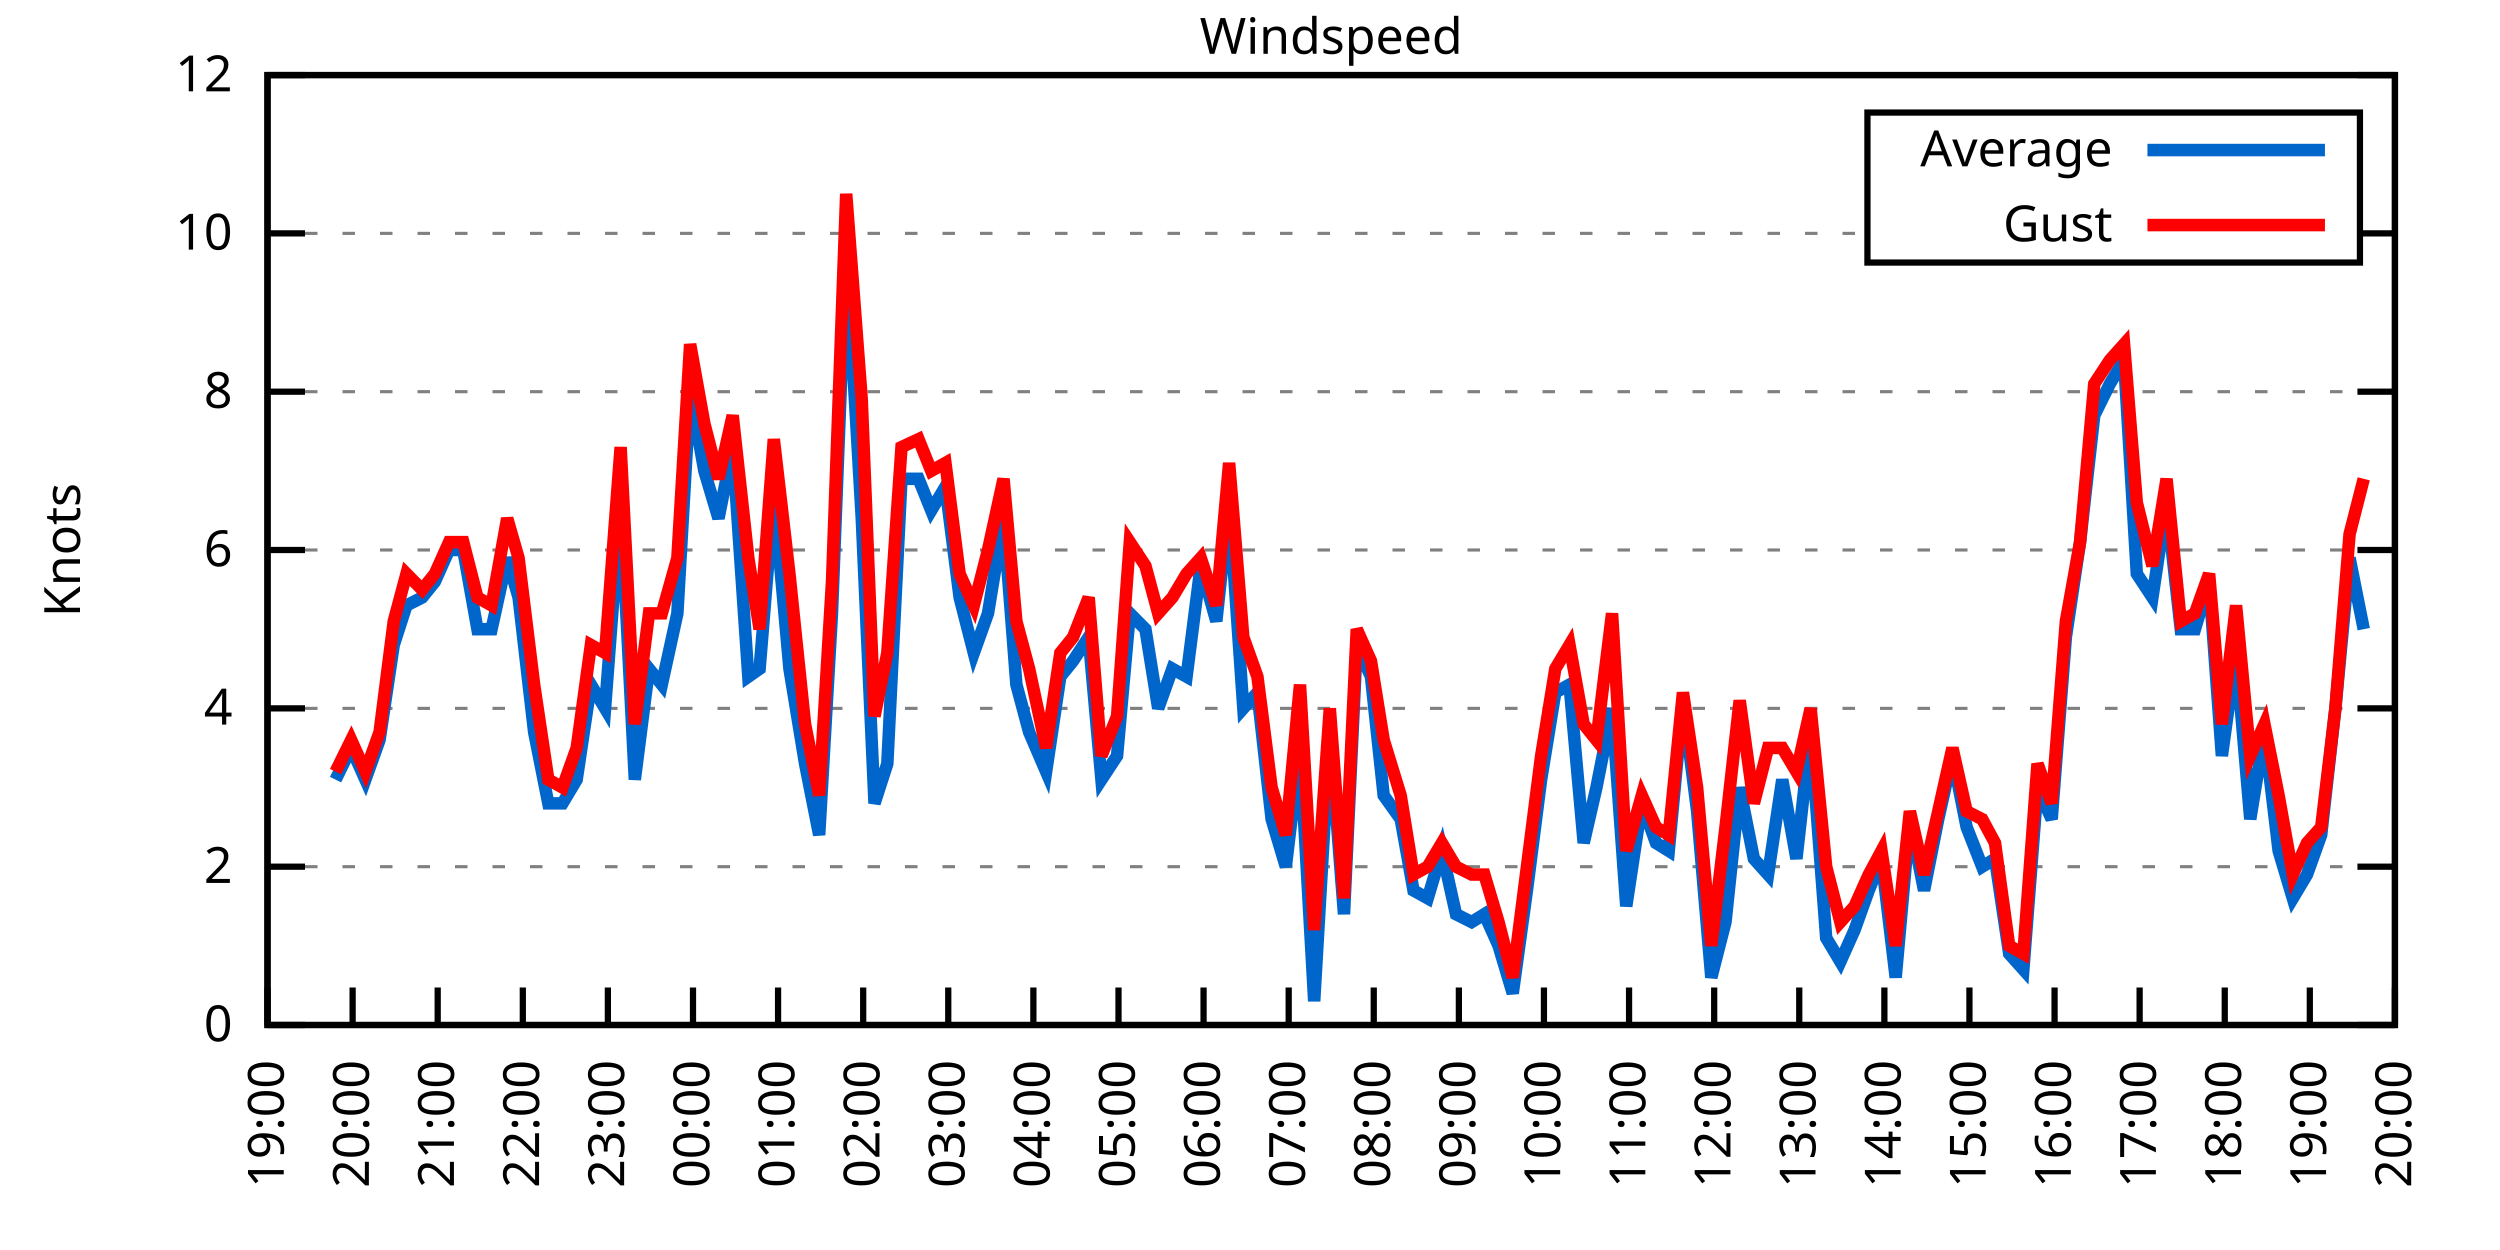
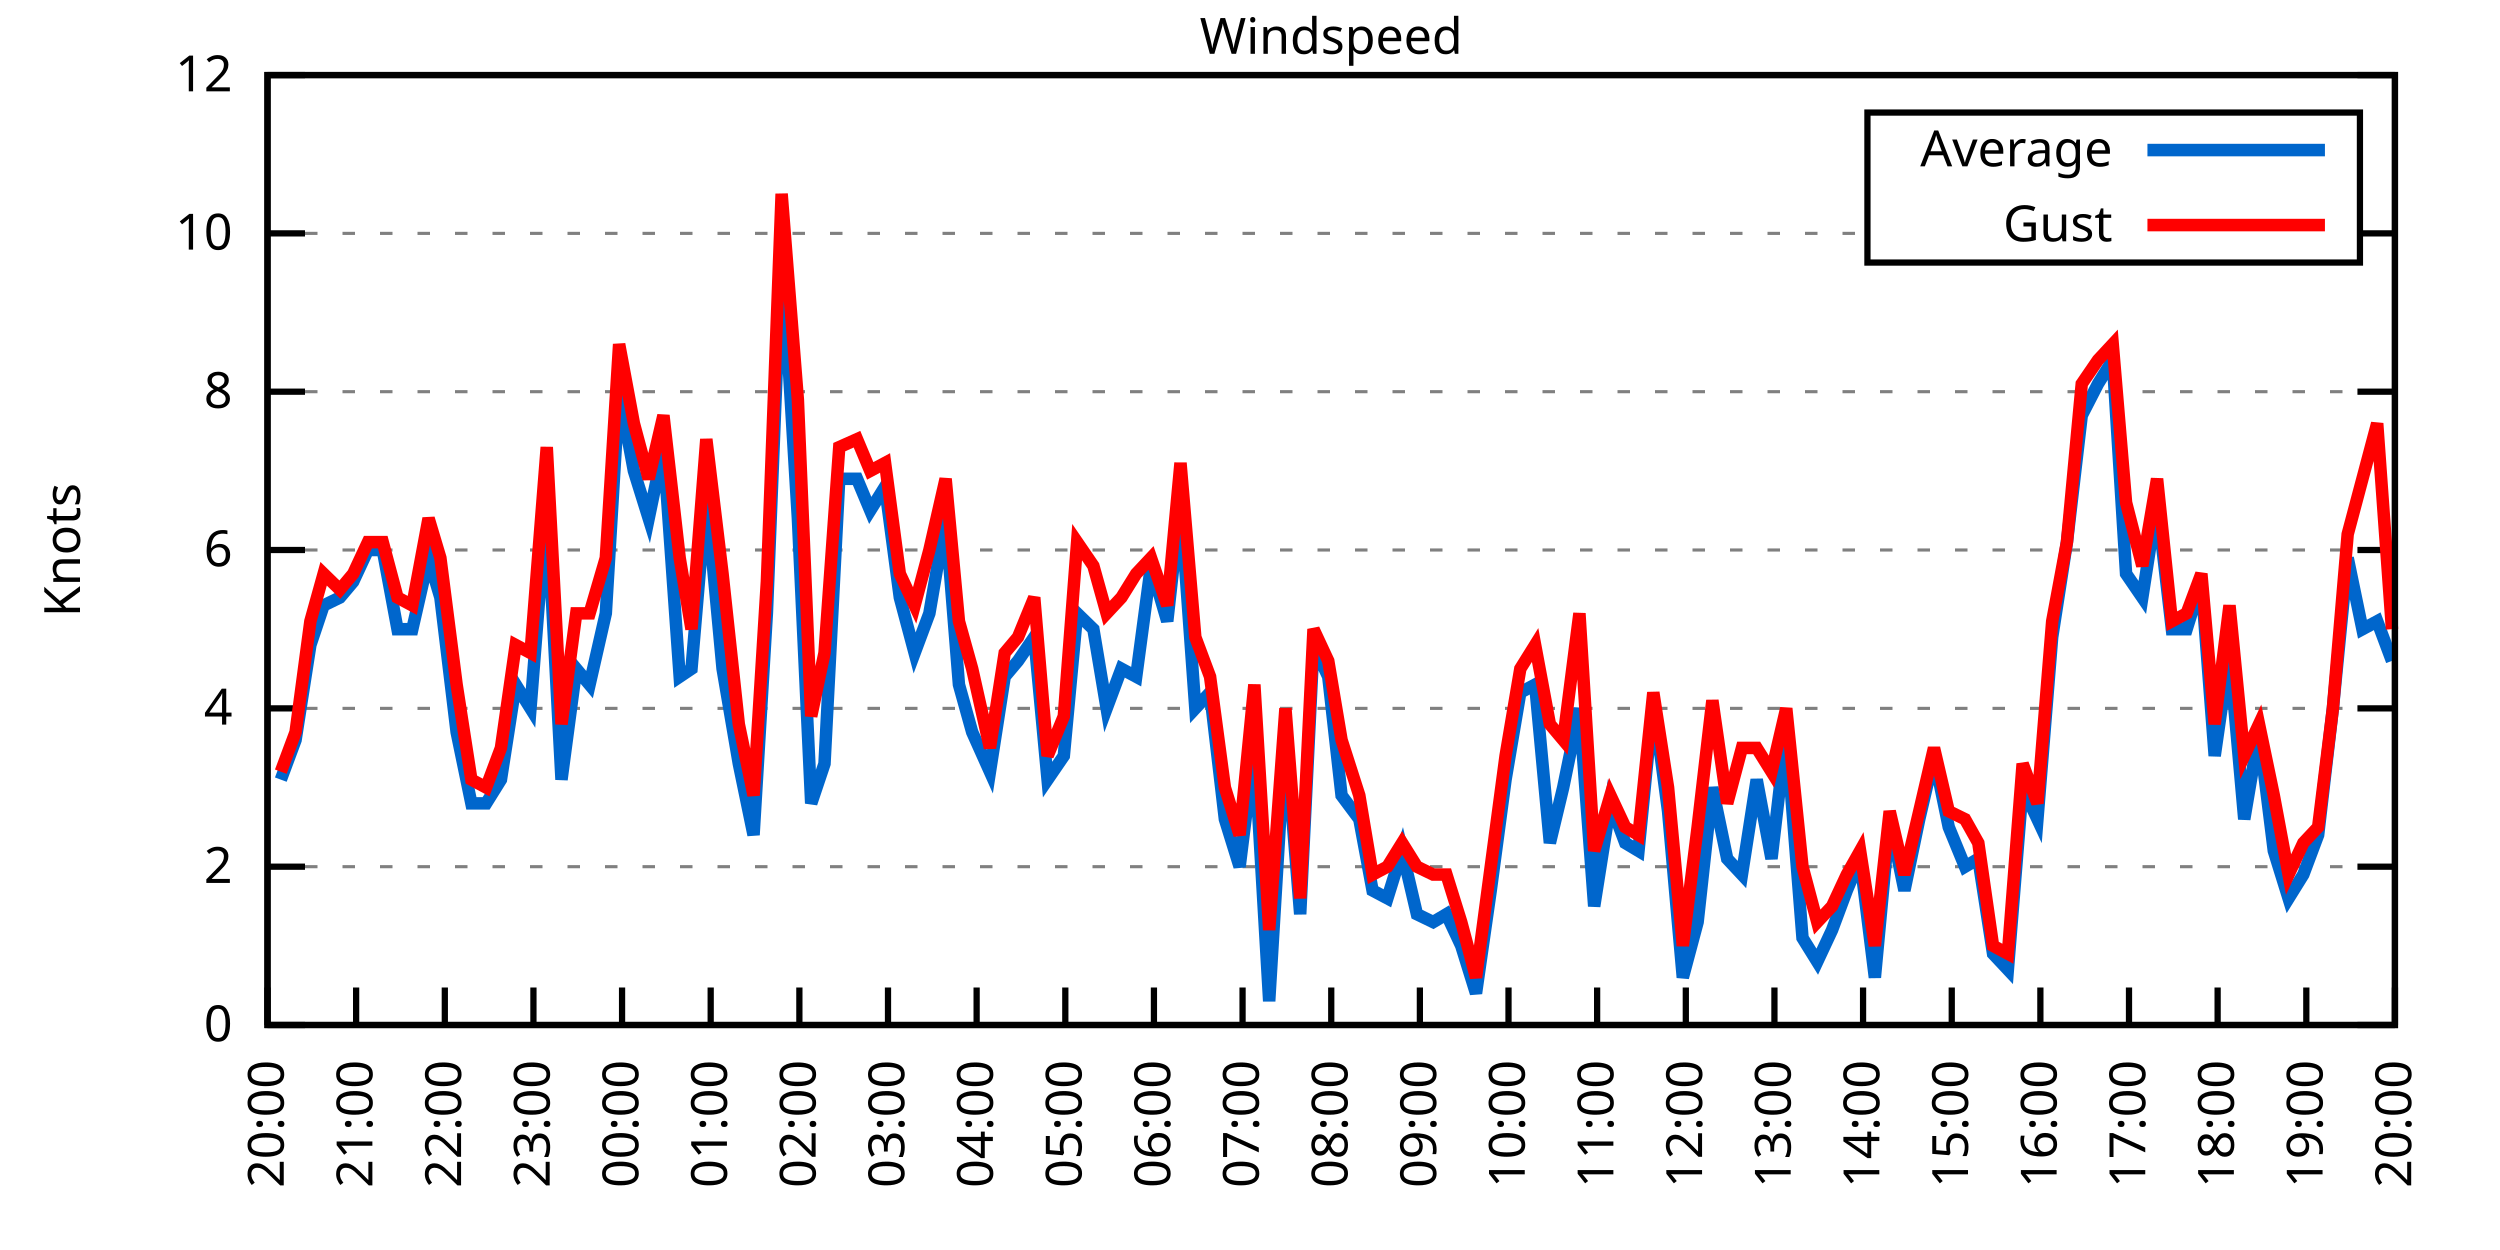
<svg xmlns="http://www.w3.org/2000/svg" xmlns:xlink="http://www.w3.org/1999/xlink" width="400" height="200" viewBox="0 0 400 200">
  <g id="gnuplot_canvas">
    <rect x="0" y="0" width="400" height="200" fill="none" />
    <defs>
      <circle id="gpDot" r="0.5" stroke-width="0.5" stroke="currentColor" />
      <path id="gpPt0" stroke-width="0.333" stroke="currentColor" d="M-1,0 h2 M0,-1 v2" />
      <path id="gpPt1" stroke-width="0.333" stroke="currentColor" d="M-1,-1 L1,1 M1,-1 L-1,1" />
      <path id="gpPt2" stroke-width="0.333" stroke="currentColor" d="M-1,0 L1,0 M0,-1 L0,1 M-1,-1 L1,1 M-1,1 L1,-1" />
      <rect id="gpPt3" stroke-width="0.333" stroke="currentColor" x="-1" y="-1" width="2" height="2" />
      <rect id="gpPt4" stroke-width="0.333" stroke="currentColor" fill="currentColor" x="-1" y="-1" width="2" height="2" />
      <circle id="gpPt5" stroke-width="0.333" stroke="currentColor" cx="0" cy="0" r="1" />
      <use xlink:href="#gpPt5" id="gpPt6" fill="currentColor" stroke="none" />
      <path id="gpPt7" stroke-width="0.333" stroke="currentColor" d="M0,-1.33 L-1.33,0.67 L1.33,0.67 z" />
      <use xlink:href="#gpPt7" id="gpPt8" fill="currentColor" stroke="none" />
      <use xlink:href="#gpPt7" id="gpPt9" stroke="currentColor" transform="rotate(180)" />
      <use xlink:href="#gpPt9" id="gpPt10" fill="currentColor" stroke="none" />
      <use xlink:href="#gpPt3" id="gpPt11" stroke="currentColor" transform="rotate(45)" />
      <use xlink:href="#gpPt11" id="gpPt12" fill="currentColor" stroke="none" />
      <path id="gpPt13" stroke-width="0.333" stroke="currentColor" d="M0,1.330 L1.265,0.411 L0.782,-1.067 L-0.782,-1.076 L-1.265,0.411 z" />
      <use xlink:href="#gpPt13" id="gpPt14" fill="currentColor" stroke="none" />
      <filter id="textbox" filterUnits="objectBoundingBox" x="0" y="0" height="1" width="1">
        <feFlood flood-color="white" flood-opacity="1" result="bgnd" />
        <feComposite in="SourceGraphic" in2="bgnd" operator="atop" />
      </filter>
      <filter id="greybox" filterUnits="objectBoundingBox" x="0" y="0" height="1" width="1">
        <feFlood flood-color="lightgrey" flood-opacity="1" result="grey" />
        <feComposite in="SourceGraphic" in2="grey" operator="atop" />
      </filter>
    </defs>
    <g fill="none" color="white" stroke="currentColor" stroke-width="1.00" stroke-linecap="butt" stroke-linejoin="miter">
</g>
    <g fill="none" color="black" stroke="currentColor" stroke-width="1.00" stroke-linecap="butt" stroke-linejoin="miter">
      <g stroke="none" shape-rendering="crispEdges">
        <polygon fill="rgb(255, 255, 255)" points="42.80,164.00 383.18,164.00 383.18,12.02 42.80,12.02 " />
      </g>
    </g>
    <g fill="none" color="black" stroke="currentColor" stroke-width="1.00" stroke-linecap="butt" stroke-linejoin="miter">
</g>
    <g fill="none" color="black" stroke="black" stroke-width="0.50" stroke-linecap="butt" stroke-linejoin="miter">
</g>
    <g fill="none" color="gray" stroke="currentColor" stroke-width="0.50" stroke-linecap="butt" stroke-linejoin="miter">
      <path stroke="gray" stroke-dasharray="2,4" class="gridline" d="M42.80,164.00 L383.19,164.00  " />
    </g>
    <g fill="none" color="gray" stroke="gray" stroke-width="1.00" stroke-linecap="butt" stroke-linejoin="miter">
</g>
    <g fill="none" color="black" stroke="currentColor" stroke-width="1.00" stroke-linecap="butt" stroke-linejoin="miter">
      <path stroke="black" d="M42.80,164.00 L48.80,164.00 M383.19,164.00 L377.19,164.00  " />
      <g transform="translate(37.20,166.60)" stroke="none" fill="black" font-family="Sans" font-size="8.00" text-anchor="end">
        <text>
          <tspan font-family="Sans"> 0</tspan>
        </text>
      </g>
    </g>
    <g fill="none" color="black" stroke="currentColor" stroke-width="1.00" stroke-linecap="butt" stroke-linejoin="miter">
</g>
    <g fill="none" color="black" stroke="black" stroke-width="0.50" stroke-linecap="butt" stroke-linejoin="miter">
</g>
    <g fill="none" color="gray" stroke="currentColor" stroke-width="0.50" stroke-linecap="butt" stroke-linejoin="miter">
      <path stroke="gray" stroke-dasharray="2,4" class="gridline" d="M42.80,138.67 L383.19,138.67  " />
    </g>
    <g fill="none" color="gray" stroke="gray" stroke-width="1.00" stroke-linecap="butt" stroke-linejoin="miter">
</g>
    <g fill="none" color="black" stroke="currentColor" stroke-width="1.00" stroke-linecap="butt" stroke-linejoin="miter">
      <path stroke="black" d="M42.80,138.67 L48.80,138.67 M383.19,138.67 L377.19,138.67  " />
      <g transform="translate(37.20,141.27)" stroke="none" fill="black" font-family="Sans" font-size="8.00" text-anchor="end">
        <text>
          <tspan font-family="Sans"> 2</tspan>
        </text>
      </g>
    </g>
    <g fill="none" color="black" stroke="currentColor" stroke-width="1.00" stroke-linecap="butt" stroke-linejoin="miter">
</g>
    <g fill="none" color="black" stroke="black" stroke-width="0.50" stroke-linecap="butt" stroke-linejoin="miter">
</g>
    <g fill="none" color="gray" stroke="currentColor" stroke-width="0.50" stroke-linecap="butt" stroke-linejoin="miter">
      <path stroke="gray" stroke-dasharray="2,4" class="gridline" d="M42.80,113.34 L383.19,113.34  " />
    </g>
    <g fill="none" color="gray" stroke="gray" stroke-width="1.00" stroke-linecap="butt" stroke-linejoin="miter">
</g>
    <g fill="none" color="black" stroke="currentColor" stroke-width="1.00" stroke-linecap="butt" stroke-linejoin="miter">
      <path stroke="black" d="M42.80,113.34 L48.80,113.34 M383.19,113.34 L377.19,113.34  " />
      <g transform="translate(37.20,115.94)" stroke="none" fill="black" font-family="Sans" font-size="8.00" text-anchor="end">
        <text>
          <tspan font-family="Sans"> 4</tspan>
        </text>
      </g>
    </g>
    <g fill="none" color="black" stroke="currentColor" stroke-width="1.00" stroke-linecap="butt" stroke-linejoin="miter">
</g>
    <g fill="none" color="black" stroke="black" stroke-width="0.50" stroke-linecap="butt" stroke-linejoin="miter">
</g>
    <g fill="none" color="gray" stroke="currentColor" stroke-width="0.50" stroke-linecap="butt" stroke-linejoin="miter">
      <path stroke="gray" stroke-dasharray="2,4" class="gridline" d="M42.80,88.00 L383.19,88.00  " />
    </g>
    <g fill="none" color="gray" stroke="gray" stroke-width="1.00" stroke-linecap="butt" stroke-linejoin="miter">
</g>
    <g fill="none" color="black" stroke="currentColor" stroke-width="1.00" stroke-linecap="butt" stroke-linejoin="miter">
      <path stroke="black" d="M42.80,88.00 L48.80,88.00 M383.19,88.00 L377.19,88.00  " />
      <g transform="translate(37.20,90.60)" stroke="none" fill="black" font-family="Sans" font-size="8.00" text-anchor="end">
        <text>
          <tspan font-family="Sans"> 6</tspan>
        </text>
      </g>
    </g>
    <g fill="none" color="black" stroke="currentColor" stroke-width="1.00" stroke-linecap="butt" stroke-linejoin="miter">
</g>
    <g fill="none" color="black" stroke="black" stroke-width="0.50" stroke-linecap="butt" stroke-linejoin="miter">
</g>
    <g fill="none" color="gray" stroke="currentColor" stroke-width="0.50" stroke-linecap="butt" stroke-linejoin="miter">
      <path stroke="gray" stroke-dasharray="2,4" class="gridline" d="M42.80,62.67 L383.19,62.67  " />
    </g>
    <g fill="none" color="gray" stroke="gray" stroke-width="1.00" stroke-linecap="butt" stroke-linejoin="miter">
</g>
    <g fill="none" color="black" stroke="currentColor" stroke-width="1.00" stroke-linecap="butt" stroke-linejoin="miter">
      <path stroke="black" d="M42.80,62.67 L48.80,62.67 M383.19,62.67 L377.19,62.67  " />
      <g transform="translate(37.20,65.27)" stroke="none" fill="black" font-family="Sans" font-size="8.00" text-anchor="end">
        <text>
          <tspan font-family="Sans"> 8</tspan>
        </text>
      </g>
    </g>
    <g fill="none" color="black" stroke="currentColor" stroke-width="1.00" stroke-linecap="butt" stroke-linejoin="miter">
</g>
    <g fill="none" color="black" stroke="black" stroke-width="0.50" stroke-linecap="butt" stroke-linejoin="miter">
</g>
    <g fill="none" color="gray" stroke="currentColor" stroke-width="0.50" stroke-linecap="butt" stroke-linejoin="miter">
      <path stroke="gray" stroke-dasharray="2,4" class="gridline" d="M42.80,37.34 L298.79,37.34 M377.59,37.34 L383.19,37.34  " />
    </g>
    <g fill="none" color="gray" stroke="gray" stroke-width="1.00" stroke-linecap="butt" stroke-linejoin="miter">
</g>
    <g fill="none" color="black" stroke="currentColor" stroke-width="1.00" stroke-linecap="butt" stroke-linejoin="miter">
      <path stroke="black" d="M42.80,37.34 L48.80,37.34 M383.19,37.34 L377.19,37.34  " />
      <g transform="translate(37.20,39.94)" stroke="none" fill="black" font-family="Sans" font-size="8.00" text-anchor="end">
        <text>
          <tspan font-family="Sans"> 10</tspan>
        </text>
      </g>
    </g>
    <g fill="none" color="black" stroke="currentColor" stroke-width="1.00" stroke-linecap="butt" stroke-linejoin="miter">
</g>
    <g fill="none" color="black" stroke="black" stroke-width="0.50" stroke-linecap="butt" stroke-linejoin="miter">
</g>
    <g fill="none" color="gray" stroke="currentColor" stroke-width="0.50" stroke-linecap="butt" stroke-linejoin="miter">
      <path stroke="gray" stroke-dasharray="2,4" class="gridline" d="M42.80,12.01 L383.19,12.01  " />
    </g>
    <g fill="none" color="gray" stroke="gray" stroke-width="1.00" stroke-linecap="butt" stroke-linejoin="miter">
</g>
    <g fill="none" color="black" stroke="currentColor" stroke-width="1.00" stroke-linecap="butt" stroke-linejoin="miter">
      <path stroke="black" d="M42.80,12.01 L48.80,12.01 M383.19,12.01 L377.19,12.01  " />
      <g transform="translate(37.20,14.61)" stroke="none" fill="black" font-family="Sans" font-size="8.00" text-anchor="end">
        <text>
          <tspan font-family="Sans"> 12</tspan>
        </text>
      </g>
    </g>
    <g fill="none" color="black" stroke="currentColor" stroke-width="1.00" stroke-linecap="butt" stroke-linejoin="miter">
      <path stroke="black" d="M42.80,164.00 L42.80,158.00  " />
      <g transform="translate(45.40,169.60) rotate(270.00)" stroke="none" fill="black" font-family="Sans" font-size="8.00" text-anchor="end">
        <text>
-           <tspan font-family="Sans">19:00</tspan>
-         </text>
-       </g>
-     </g>
-     <g fill="none" color="black" stroke="currentColor" stroke-width="1.00" stroke-linecap="butt" stroke-linejoin="miter">
-       <path stroke="black" d="M56.42,164.00 L56.42,158.00  " />
-       <g transform="translate(59.02,169.60) rotate(270.00)" stroke="none" fill="black" font-family="Sans" font-size="8.00" text-anchor="end">
-         <text>
          <tspan font-family="Sans">20:00</tspan>
        </text>
      </g>
    </g>
    <g fill="none" color="black" stroke="currentColor" stroke-width="1.00" stroke-linecap="butt" stroke-linejoin="miter">
-       <path stroke="black" d="M70.03,164.00 L70.03,158.00  " />
-       <g transform="translate(72.63,169.60) rotate(270.00)" stroke="none" fill="black" font-family="Sans" font-size="8.00" text-anchor="end">
+       <path stroke="black" d="M56.98,164.00 L56.98,158.00  " />
+       <g transform="translate(59.58,169.60) rotate(270.00)" stroke="none" fill="black" font-family="Sans" font-size="8.00" text-anchor="end">
        <text>
          <tspan font-family="Sans">21:00</tspan>
        </text>
      </g>
    </g>
    <g fill="none" color="black" stroke="currentColor" stroke-width="1.00" stroke-linecap="butt" stroke-linejoin="miter">
-       <path stroke="black" d="M83.65,164.00 L83.65,158.00  " />
-       <g transform="translate(86.25,169.60) rotate(270.00)" stroke="none" fill="black" font-family="Sans" font-size="8.00" text-anchor="end">
+       <path stroke="black" d="M71.17,164.00 L71.17,158.00  " />
+       <g transform="translate(73.77,169.60) rotate(270.00)" stroke="none" fill="black" font-family="Sans" font-size="8.00" text-anchor="end">
        <text>
          <tspan font-family="Sans">22:00</tspan>
        </text>
      </g>
    </g>
    <g fill="none" color="black" stroke="currentColor" stroke-width="1.00" stroke-linecap="butt" stroke-linejoin="miter">
-       <path stroke="black" d="M97.26,164.00 L97.26,158.00  " />
-       <g transform="translate(99.86,169.60) rotate(270.00)" stroke="none" fill="black" font-family="Sans" font-size="8.00" text-anchor="end">
+       <path stroke="black" d="M85.35,164.00 L85.35,158.00  " />
+       <g transform="translate(87.95,169.60) rotate(270.00)" stroke="none" fill="black" font-family="Sans" font-size="8.00" text-anchor="end">
        <text>
          <tspan font-family="Sans">23:00</tspan>
        </text>
      </g>
    </g>
    <g fill="none" color="black" stroke="currentColor" stroke-width="1.00" stroke-linecap="butt" stroke-linejoin="miter">
-       <path stroke="black" d="M110.88,164.00 L110.88,158.00  " />
-       <g transform="translate(113.48,169.60) rotate(270.00)" stroke="none" fill="black" font-family="Sans" font-size="8.00" text-anchor="end">
+       <path stroke="black" d="M99.53,164.00 L99.53,158.00  " />
+       <g transform="translate(102.13,169.60) rotate(270.00)" stroke="none" fill="black" font-family="Sans" font-size="8.00" text-anchor="end">
        <text>
          <tspan font-family="Sans">00:00</tspan>
        </text>
      </g>
    </g>
    <g fill="none" color="black" stroke="currentColor" stroke-width="1.00" stroke-linecap="butt" stroke-linejoin="miter">
-       <path stroke="black" d="M124.49,164.00 L124.49,158.00  " />
-       <g transform="translate(127.09,169.60) rotate(270.00)" stroke="none" fill="black" font-family="Sans" font-size="8.00" text-anchor="end">
+       <path stroke="black" d="M113.71,164.00 L113.71,158.00  " />
+       <g transform="translate(116.31,169.60) rotate(270.00)" stroke="none" fill="black" font-family="Sans" font-size="8.00" text-anchor="end">
        <text>
          <tspan font-family="Sans">01:00</tspan>
        </text>
      </g>
    </g>
    <g fill="none" color="black" stroke="currentColor" stroke-width="1.00" stroke-linecap="butt" stroke-linejoin="miter">
-       <path stroke="black" d="M138.11,164.00 L138.11,158.00  " />
-       <g transform="translate(140.71,169.60) rotate(270.00)" stroke="none" fill="black" font-family="Sans" font-size="8.00" text-anchor="end">
+       <path stroke="black" d="M127.90,164.00 L127.90,158.00  " />
+       <g transform="translate(130.50,169.60) rotate(270.00)" stroke="none" fill="black" font-family="Sans" font-size="8.00" text-anchor="end">
        <text>
          <tspan font-family="Sans">02:00</tspan>
        </text>
      </g>
    </g>
    <g fill="none" color="black" stroke="currentColor" stroke-width="1.00" stroke-linecap="butt" stroke-linejoin="miter">
-       <path stroke="black" d="M151.72,164.00 L151.72,158.00  " />
-       <g transform="translate(154.32,169.60) rotate(270.00)" stroke="none" fill="black" font-family="Sans" font-size="8.00" text-anchor="end">
+       <path stroke="black" d="M142.08,164.00 L142.08,158.00  " />
+       <g transform="translate(144.68,169.60) rotate(270.00)" stroke="none" fill="black" font-family="Sans" font-size="8.00" text-anchor="end">
        <text>
          <tspan font-family="Sans">03:00</tspan>
        </text>
      </g>
    </g>
    <g fill="none" color="black" stroke="currentColor" stroke-width="1.00" stroke-linecap="butt" stroke-linejoin="miter">
-       <path stroke="black" d="M165.34,164.00 L165.34,158.00  " />
-       <g transform="translate(167.94,169.60) rotate(270.00)" stroke="none" fill="black" font-family="Sans" font-size="8.00" text-anchor="end">
+       <path stroke="black" d="M156.26,164.00 L156.26,158.00  " />
+       <g transform="translate(158.86,169.60) rotate(270.00)" stroke="none" fill="black" font-family="Sans" font-size="8.00" text-anchor="end">
        <text>
          <tspan font-family="Sans">04:00</tspan>
        </text>
      </g>
    </g>
    <g fill="none" color="black" stroke="currentColor" stroke-width="1.00" stroke-linecap="butt" stroke-linejoin="miter">
-       <path stroke="black" d="M178.96,164.00 L178.96,158.00  " />
-       <g transform="translate(181.56,169.60) rotate(270.00)" stroke="none" fill="black" font-family="Sans" font-size="8.00" text-anchor="end">
+       <path stroke="black" d="M170.45,164.00 L170.45,158.00  " />
+       <g transform="translate(173.05,169.60) rotate(270.00)" stroke="none" fill="black" font-family="Sans" font-size="8.00" text-anchor="end">
        <text>
          <tspan font-family="Sans">05:00</tspan>
        </text>
      </g>
    </g>
    <g fill="none" color="black" stroke="currentColor" stroke-width="1.00" stroke-linecap="butt" stroke-linejoin="miter">
-       <path stroke="black" d="M192.57,164.00 L192.57,158.00  " />
-       <g transform="translate(195.17,169.60) rotate(270.00)" stroke="none" fill="black" font-family="Sans" font-size="8.00" text-anchor="end">
+       <path stroke="black" d="M184.63,164.00 L184.63,158.00  " />
+       <g transform="translate(187.23,169.60) rotate(270.00)" stroke="none" fill="black" font-family="Sans" font-size="8.00" text-anchor="end">
        <text>
          <tspan font-family="Sans">06:00</tspan>
        </text>
      </g>
    </g>
    <g fill="none" color="black" stroke="currentColor" stroke-width="1.00" stroke-linecap="butt" stroke-linejoin="miter">
-       <path stroke="black" d="M206.19,164.00 L206.19,158.00  " />
-       <g transform="translate(208.79,169.60) rotate(270.00)" stroke="none" fill="black" font-family="Sans" font-size="8.00" text-anchor="end">
+       <path stroke="black" d="M198.81,164.00 L198.81,158.00  " />
+       <g transform="translate(201.41,169.60) rotate(270.00)" stroke="none" fill="black" font-family="Sans" font-size="8.00" text-anchor="end">
        <text>
          <tspan font-family="Sans">07:00</tspan>
        </text>
      </g>
    </g>
    <g fill="none" color="black" stroke="currentColor" stroke-width="1.00" stroke-linecap="butt" stroke-linejoin="miter">
-       <path stroke="black" d="M219.80,164.00 L219.80,158.00  " />
-       <g transform="translate(222.40,169.60) rotate(270.00)" stroke="none" fill="black" font-family="Sans" font-size="8.00" text-anchor="end">
+       <path stroke="black" d="M213.00,164.00 L213.00,158.00  " />
+       <g transform="translate(215.60,169.60) rotate(270.00)" stroke="none" fill="black" font-family="Sans" font-size="8.00" text-anchor="end">
        <text>
          <tspan font-family="Sans">08:00</tspan>
        </text>
      </g>
    </g>
    <g fill="none" color="black" stroke="currentColor" stroke-width="1.00" stroke-linecap="butt" stroke-linejoin="miter">
-       <path stroke="black" d="M233.42,164.00 L233.42,158.00  " />
-       <g transform="translate(236.02,169.60) rotate(270.00)" stroke="none" fill="black" font-family="Sans" font-size="8.00" text-anchor="end">
+       <path stroke="black" d="M227.18,164.00 L227.18,158.00  " />
+       <g transform="translate(229.78,169.60) rotate(270.00)" stroke="none" fill="black" font-family="Sans" font-size="8.00" text-anchor="end">
        <text>
          <tspan font-family="Sans">09:00</tspan>
        </text>
      </g>
    </g>
    <g fill="none" color="black" stroke="currentColor" stroke-width="1.00" stroke-linecap="butt" stroke-linejoin="miter">
-       <path stroke="black" d="M247.03,164.00 L247.03,158.00  " />
-       <g transform="translate(249.63,169.60) rotate(270.00)" stroke="none" fill="black" font-family="Sans" font-size="8.00" text-anchor="end">
+       <path stroke="black" d="M241.36,164.00 L241.36,158.00  " />
+       <g transform="translate(243.96,169.60) rotate(270.00)" stroke="none" fill="black" font-family="Sans" font-size="8.00" text-anchor="end">
        <text>
          <tspan font-family="Sans">10:00</tspan>
        </text>
      </g>
    </g>
    <g fill="none" color="black" stroke="currentColor" stroke-width="1.00" stroke-linecap="butt" stroke-linejoin="miter">
-       <path stroke="black" d="M260.65,164.00 L260.65,158.00  " />
-       <g transform="translate(263.25,169.60) rotate(270.00)" stroke="none" fill="black" font-family="Sans" font-size="8.00" text-anchor="end">
+       <path stroke="black" d="M255.54,164.00 L255.54,158.00  " />
+       <g transform="translate(258.14,169.60) rotate(270.00)" stroke="none" fill="black" font-family="Sans" font-size="8.00" text-anchor="end">
        <text>
          <tspan font-family="Sans">11:00</tspan>
        </text>
      </g>
    </g>
    <g fill="none" color="black" stroke="currentColor" stroke-width="1.00" stroke-linecap="butt" stroke-linejoin="miter">
-       <path stroke="black" d="M274.27,164.00 L274.27,158.00  " />
-       <g transform="translate(276.87,169.60) rotate(270.00)" stroke="none" fill="black" font-family="Sans" font-size="8.00" text-anchor="end">
+       <path stroke="black" d="M269.73,164.00 L269.73,158.00  " />
+       <g transform="translate(272.33,169.60) rotate(270.00)" stroke="none" fill="black" font-family="Sans" font-size="8.00" text-anchor="end">
        <text>
          <tspan font-family="Sans">12:00</tspan>
        </text>
      </g>
    </g>
    <g fill="none" color="black" stroke="currentColor" stroke-width="1.00" stroke-linecap="butt" stroke-linejoin="miter">
-       <path stroke="black" d="M287.88,164.00 L287.88,158.00  " />
-       <g transform="translate(290.48,169.60) rotate(270.00)" stroke="none" fill="black" font-family="Sans" font-size="8.00" text-anchor="end">
+       <path stroke="black" d="M283.91,164.00 L283.91,158.00  " />
+       <g transform="translate(286.51,169.60) rotate(270.00)" stroke="none" fill="black" font-family="Sans" font-size="8.00" text-anchor="end">
        <text>
          <tspan font-family="Sans">13:00</tspan>
        </text>
      </g>
    </g>
    <g fill="none" color="black" stroke="currentColor" stroke-width="1.00" stroke-linecap="butt" stroke-linejoin="miter">
-       <path stroke="black" d="M301.50,164.00 L301.50,158.00  " />
-       <g transform="translate(304.10,169.60) rotate(270.00)" stroke="none" fill="black" font-family="Sans" font-size="8.00" text-anchor="end">
+       <path stroke="black" d="M298.09,164.00 L298.09,158.00  " />
+       <g transform="translate(300.69,169.60) rotate(270.00)" stroke="none" fill="black" font-family="Sans" font-size="8.00" text-anchor="end">
        <text>
          <tspan font-family="Sans">14:00</tspan>
        </text>
      </g>
    </g>
    <g fill="none" color="black" stroke="currentColor" stroke-width="1.00" stroke-linecap="butt" stroke-linejoin="miter">
-       <path stroke="black" d="M315.11,164.00 L315.11,158.00  " />
-       <g transform="translate(317.71,169.60) rotate(270.00)" stroke="none" fill="black" font-family="Sans" font-size="8.00" text-anchor="end">
+       <path stroke="black" d="M312.28,164.00 L312.28,158.00  " />
+       <g transform="translate(314.88,169.60) rotate(270.00)" stroke="none" fill="black" font-family="Sans" font-size="8.00" text-anchor="end">
        <text>
          <tspan font-family="Sans">15:00</tspan>
        </text>
      </g>
    </g>
    <g fill="none" color="black" stroke="currentColor" stroke-width="1.00" stroke-linecap="butt" stroke-linejoin="miter">
-       <path stroke="black" d="M328.73,164.00 L328.73,158.00  " />
-       <g transform="translate(331.33,169.60) rotate(270.00)" stroke="none" fill="black" font-family="Sans" font-size="8.00" text-anchor="end">
+       <path stroke="black" d="M326.46,164.00 L326.46,158.00  " />
+       <g transform="translate(329.06,169.60) rotate(270.00)" stroke="none" fill="black" font-family="Sans" font-size="8.00" text-anchor="end">
        <text>
          <tspan font-family="Sans">16:00</tspan>
        </text>
      </g>
    </g>
    <g fill="none" color="black" stroke="currentColor" stroke-width="1.00" stroke-linecap="butt" stroke-linejoin="miter">
-       <path stroke="black" d="M342.34,164.00 L342.34,158.00  " />
-       <g transform="translate(344.94,169.60) rotate(270.00)" stroke="none" fill="black" font-family="Sans" font-size="8.00" text-anchor="end">
+       <path stroke="black" d="M340.64,164.00 L340.64,158.00  " />
+       <g transform="translate(343.24,169.60) rotate(270.00)" stroke="none" fill="black" font-family="Sans" font-size="8.00" text-anchor="end">
        <text>
          <tspan font-family="Sans">17:00</tspan>
        </text>
      </g>
    </g>
    <g fill="none" color="black" stroke="currentColor" stroke-width="1.00" stroke-linecap="butt" stroke-linejoin="miter">
-       <path stroke="black" d="M355.96,164.00 L355.96,158.00  " />
-       <g transform="translate(358.56,169.60) rotate(270.00)" stroke="none" fill="black" font-family="Sans" font-size="8.00" text-anchor="end">
+       <path stroke="black" d="M354.82,164.00 L354.82,158.00  " />
+       <g transform="translate(357.42,169.60) rotate(270.00)" stroke="none" fill="black" font-family="Sans" font-size="8.00" text-anchor="end">
        <text>
          <tspan font-family="Sans">18:00</tspan>
        </text>
      </g>
    </g>
    <g fill="none" color="black" stroke="currentColor" stroke-width="1.00" stroke-linecap="butt" stroke-linejoin="miter">
-       <path stroke="black" d="M369.57,164.00 L369.57,158.00  " />
-       <g transform="translate(372.17,169.60) rotate(270.00)" stroke="none" fill="black" font-family="Sans" font-size="8.00" text-anchor="end">
+       <path stroke="black" d="M369.01,164.00 L369.01,158.00  " />
+       <g transform="translate(371.61,169.60) rotate(270.00)" stroke="none" fill="black" font-family="Sans" font-size="8.00" text-anchor="end">
        <text>
          <tspan font-family="Sans">19:00</tspan>
        </text>
      </g>
    </g>
    <g fill="none" color="black" stroke="currentColor" stroke-width="1.00" stroke-linecap="butt" stroke-linejoin="miter">
      <path stroke="black" d="M383.19,164.00 L383.19,158.00  " />
      <g transform="translate(385.79,169.60) rotate(270.00)" stroke="none" fill="black" font-family="Sans" font-size="8.00" text-anchor="end">
        <text>
          <tspan font-family="Sans">20:00</tspan>
        </text>
      </g>
    </g>
    <g fill="none" color="black" stroke="currentColor" stroke-width="1.00" stroke-linecap="butt" stroke-linejoin="miter">
</g>
    <g fill="none" color="black" stroke="currentColor" stroke-width="1.00" stroke-linecap="butt" stroke-linejoin="miter">
      <path stroke="black" d="M42.80,12.01 L42.80,164.00 L383.19,164.00 L383.19,12.01 L42.80,12.01 Z  " />
    </g>
    <g fill="none" color="black" stroke="currentColor" stroke-width="1.00" stroke-linecap="butt" stroke-linejoin="miter">
</g>
    <g fill="none" color="black" stroke="currentColor" stroke-width="1.00" stroke-linecap="butt" stroke-linejoin="miter">
      <path stroke="black" d="M298.79,42.01 L298.79,18.01 L377.59,18.01 L377.59,42.01 L298.79,42.01 Z  " />
    </g>
    <g id="Windspeed_plot_1">
      <g fill="none" color="white" stroke="black" stroke-width="2.00" stroke-linecap="butt" stroke-linejoin="miter">
</g>
      <g fill="none" color="black" stroke="currentColor" stroke-width="2.00" stroke-linecap="butt" stroke-linejoin="miter">
        <g transform="translate(337.99,26.61)" stroke="none" fill="black" font-family="Sans" font-size="8.00" text-anchor="end">
          <text>
            <tspan font-family="Sans">Average</tspan>
          </text>
        </g>
      </g>
      <g fill="none" color="black" stroke="currentColor" stroke-width="2.00" stroke-linecap="butt" stroke-linejoin="miter">
-         <path stroke="rgb(  0, 102, 204)" d="M343.59,24.01 L371.99,24.01 M53.69,124.74 L56.19,119.67 L58.46,124.74 L60.73,118.40 L63.00,103.20 L65.04,96.87   L67.54,95.60 L69.58,93.07 L71.85,88.00 L74.12,88.00 L76.39,100.67 L78.65,100.67 L81.15,89.27 L82.97,95.60   L85.46,117.14 L87.73,128.54 L90.00,128.54 L92.27,124.74 L94.54,109.54 L96.81,113.34 L99.30,80.41 L101.57,124.74   L103.84,107.00 L105.89,109.54 L108.38,98.14 L110.42,62.67 L112.69,75.34 L114.96,82.94 L117.23,71.54 L119.73,108.27   L121.54,107.00 L123.81,79.14 L126.31,107.00 L128.81,122.20 L131.07,133.60 L133.12,98.14 L135.39,39.87 L137.88,82.94   L139.92,128.54 L141.97,122.20 L144.24,76.61 L146.96,76.61 L149.00,81.67 L151.27,77.87 L153.54,95.60 L155.81,104.47   L158.08,98.14 L160.57,82.94 L162.62,109.54 L164.66,117.14 L167.38,123.47 L169.65,108.27 L171.69,105.74 L174.19,101.94   L176.23,124.74 L178.73,120.94 L180.77,98.14 L183.27,100.67 L185.31,113.34 L187.58,107.00 L189.85,108.27 L192.12,90.54   L194.61,99.40 L196.66,80.41 L198.93,113.34 L201.19,110.80 L203.46,131.07 L205.73,138.67 L208.00,119.67 L210.27,160.20   L212.77,117.14 L215.04,146.27 L217.08,103.20 L219.35,108.27 L221.39,127.27 L224.11,131.07 L226.16,142.47 L228.43,143.73   L230.70,136.14 L232.96,146.27 L235.46,147.53 L237.50,146.27 L239.77,151.33 L242.04,158.93 L244.31,142.47 L246.58,124.74   L248.85,110.80 L251.12,109.54 L253.39,134.87 L255.43,126.00 L257.93,113.34 L260.20,145.00 L262.69,128.54 L264.96,134.87   L267.00,136.14 L269.27,112.07 L271.54,129.80 L273.81,156.40 L276.08,147.53 L278.35,126.00 L280.62,137.40 L282.89,139.93   L285.16,124.74 L287.43,137.40 L289.70,117.14 L292.19,150.07 L294.46,153.87 L296.73,148.80 L299.00,142.47 L301.04,137.40   L303.31,156.40 L305.58,131.07 L307.85,142.47 L310.12,131.07 L312.39,120.94 L314.66,132.34 L317.15,138.67 L319.20,137.40   L321.47,152.60 L323.74,155.13 L326.00,126.00 L328.27,131.07 L330.54,101.94 L332.81,86.74 L335.08,66.47 L337.58,61.41   L339.85,57.61 L341.89,91.80 L344.39,95.60 L346.65,80.41 L348.92,100.67 L351.19,100.67 L353.46,93.07 L355.50,120.94   L357.77,104.47 L360.04,131.07 L362.31,117.14 L364.58,136.14 L366.85,143.73 L369.12,139.93 L371.39,133.60 L373.66,113.34   L375.93,89.27 L378.20,100.67  " />
+         <path stroke="rgb(  0, 102, 204)" d="M343.59,24.01 L371.99,24.01 M44.93,124.74 L47.29,118.40 L49.66,103.20 L51.78,96.87 L54.38,95.60 L56.51,93.07   L58.87,88.00 L61.24,88.00 L63.60,100.67 L65.97,100.67 L68.57,89.27 L70.46,95.60 L73.06,117.14 L75.42,128.54   L77.78,128.54 L80.15,124.74 L82.51,109.54 L84.88,113.34 L87.48,80.41 L89.84,124.74 L92.20,107.00 L94.33,109.54   L96.93,98.14 L99.06,62.67 L101.42,75.34 L103.79,82.94 L106.15,71.54 L108.75,108.27 L110.64,107.00 L113.01,79.14   L115.61,107.00 L118.21,122.20 L120.57,133.60 L122.70,98.14 L125.06,39.87 L127.66,82.94 L129.79,128.54 L131.92,122.20   L134.28,76.61 L137.12,76.61 L139.24,81.67 L141.61,77.87 L143.97,95.60 L146.34,104.47 L148.70,98.14 L151.30,82.94   L153.43,109.54 L155.55,117.14 L158.39,123.47 L160.75,108.27 L162.88,105.74 L165.48,101.94 L167.61,124.74 L170.21,120.94   L172.34,98.14 L174.94,100.67 L177.06,113.34 L179.43,107.00 L181.79,108.27 L184.16,90.54 L186.76,99.40 L188.88,80.41   L191.25,113.34 L193.61,110.80 L195.98,131.07 L198.34,138.67 L200.70,119.67 L203.07,160.20 L205.67,117.14 L208.03,146.27   L210.16,103.20 L212.52,108.27 L214.65,127.27 L217.49,131.07 L219.61,142.47 L221.98,143.73 L224.34,136.14 L226.71,146.27   L229.31,147.53 L231.43,146.27 L233.80,151.33 L236.16,158.93 L238.52,142.47 L240.89,124.74 L243.25,110.80 L245.62,109.54   L247.98,134.87 L250.11,126.00 L252.71,113.34 L255.07,145.00 L257.67,128.54 L260.04,134.87 L262.16,136.14 L264.53,112.07   L266.89,129.80 L269.25,156.40 L271.62,147.53 L273.98,126.00 L276.35,137.40 L278.71,139.93 L281.07,124.74 L283.44,137.40   L285.80,117.14 L288.40,150.07 L290.76,153.87 L293.13,148.80 L295.49,142.47 L297.62,137.40 L299.98,156.40 L302.35,131.07   L304.71,142.47 L307.08,131.07 L309.44,120.94 L311.80,132.34 L314.40,138.67 L316.53,137.40 L318.89,152.60 L321.26,155.13   L323.62,126.00 L325.99,131.07 L328.35,101.94 L330.71,86.74 L333.08,66.47 L335.68,61.41 L338.04,57.61 L340.17,91.80   L342.77,95.60 L345.13,80.41 L347.50,100.67 L349.86,100.67 L352.22,93.07 L354.35,120.94 L356.72,104.47 L359.08,131.07   L361.44,117.14 L363.81,136.14 L366.17,143.73 L368.53,139.93 L370.90,133.60 L373.26,113.34 L375.63,89.27 L377.99,100.67   L380.35,99.40 L382.72,105.74  " />
      </g>
    </g>
    <g id="Windspeed_plot_2">
      <g fill="none" color="black" stroke="currentColor" stroke-width="2.00" stroke-linecap="butt" stroke-linejoin="miter">
        <g transform="translate(337.99,38.61)" stroke="none" fill="black" font-family="Sans" font-size="8.00" text-anchor="end">
          <text>
            <tspan font-family="Sans">Gust</tspan>
          </text>
        </g>
      </g>
      <g fill="none" color="black" stroke="currentColor" stroke-width="2.00" stroke-linecap="butt" stroke-linejoin="miter">
-         <path stroke="rgb(255,   0,   0)" d="M343.59,36.01 L371.99,36.01 M53.69,123.47 L56.19,118.40 L58.46,123.47 L60.73,117.14 L63.00,99.40 L65.04,91.80   L67.54,94.34 L69.58,91.80 L71.85,86.74 L74.12,86.74 L76.39,95.60 L78.65,96.87 L81.15,82.94 L82.97,89.27   L85.46,109.54 L87.73,124.74 L90.00,126.00 L92.27,119.67 L94.54,103.20 L96.81,104.47 L99.30,71.54 L101.57,115.87   L103.84,98.14 L105.89,98.14 L108.38,89.27 L110.42,55.07 L112.69,67.74 L114.96,76.61 L117.23,66.47 L119.73,89.27   L121.54,100.67 L123.81,70.27 L126.31,91.80 L128.81,115.87 L131.07,127.27 L133.12,93.07 L135.39,31.01 L137.88,63.94   L139.92,114.60 L141.97,104.47 L144.24,71.54 L146.96,70.27 L149.00,75.34 L151.27,74.07 L153.54,91.80 L155.81,96.87   L158.08,88.00 L160.57,76.61 L162.62,99.40 L164.66,107.00 L167.38,119.67 L169.65,104.47 L171.69,101.94 L174.19,95.60   L176.23,120.94 L178.73,114.60 L180.77,86.74 L183.27,90.54 L185.31,98.14 L187.58,95.60 L189.85,91.80 L192.12,89.27   L194.61,96.87 L196.66,74.07 L198.93,101.94 L201.19,108.27 L203.46,126.00 L205.73,133.60 L208.00,109.54 L210.27,148.80   L212.77,113.34 L215.04,143.73 L217.08,100.67 L219.35,105.74 L221.39,118.40 L224.11,127.27 L226.16,139.93 L228.43,138.67   L230.70,134.87 L232.96,138.67 L235.46,139.93 L237.50,139.93 L239.77,147.53 L242.04,156.40 L244.31,138.67 L246.58,120.94   L248.85,107.00 L251.12,103.20 L253.39,115.87 L255.43,118.40 L257.93,98.14 L260.20,136.14 L262.69,127.27 L264.96,132.34   L267.00,133.60 L269.27,110.80 L271.54,126.00 L273.81,151.33 L276.08,132.34 L278.35,112.07 L280.62,128.54 L282.89,119.67   L285.16,119.67 L287.43,123.47 L289.70,113.34 L292.19,138.67 L294.46,147.53 L296.73,145.00 L299.00,139.93 L301.04,136.14   L303.31,151.33 L305.58,129.80 L307.85,139.93 L310.12,129.80 L312.39,119.67 L314.66,129.80 L317.15,131.07 L319.20,134.87   L321.47,151.33 L323.74,152.60 L326.00,122.20 L328.27,128.54 L330.54,99.40 L332.81,86.74 L335.08,61.41 L337.58,57.61   L339.85,55.07 L341.89,80.41 L344.39,90.54 L346.65,76.61 L348.92,99.40 L351.19,98.14 L353.46,91.80 L355.50,115.87   L357.77,96.87 L360.04,120.94 L362.31,115.87 L364.58,127.27 L366.85,139.93 L369.12,134.87 L371.39,132.34 L373.66,113.34   L375.93,85.47 L378.20,76.61  " />
+         <path stroke="rgb(255,   0,   0)" d="M343.59,36.01 L371.99,36.01 M44.93,123.47 L47.29,117.14 L49.66,99.40 L51.78,91.80 L54.38,94.34 L56.51,91.80   L58.87,86.74 L61.24,86.74 L63.60,95.60 L65.97,96.87 L68.57,82.94 L70.46,89.27 L73.06,109.54 L75.42,124.74   L77.78,126.00 L80.15,119.67 L82.51,103.20 L84.88,104.47 L87.48,71.54 L89.84,115.87 L92.20,98.14 L94.33,98.14   L96.93,89.27 L99.06,55.07 L101.42,67.74 L103.79,76.61 L106.15,66.47 L108.75,89.27 L110.64,100.67 L113.01,70.27   L115.61,91.80 L118.21,115.87 L120.57,127.27 L122.70,93.07 L125.06,31.01 L127.66,63.94 L129.79,114.60 L131.92,104.47   L134.28,71.54 L137.12,70.27 L139.24,75.34 L141.61,74.07 L143.97,91.80 L146.34,96.87 L148.70,88.00 L151.30,76.61   L153.43,99.40 L155.55,107.00 L158.39,119.67 L160.75,104.47 L162.88,101.94 L165.48,95.60 L167.61,120.94 L170.21,114.60   L172.34,86.74 L174.94,90.54 L177.06,98.14 L179.43,95.60 L181.79,91.80 L184.16,89.27 L186.76,96.87 L188.88,74.07   L191.25,101.94 L193.61,108.27 L195.98,126.00 L198.34,133.60 L200.70,109.54 L203.07,148.80 L205.67,113.34 L208.03,143.73   L210.16,100.67 L212.52,105.74 L214.65,118.40 L217.49,127.27 L219.61,139.93 L221.98,138.67 L224.34,134.87 L226.71,138.67   L229.31,139.93 L231.43,139.93 L233.80,147.53 L236.16,156.40 L238.52,138.67 L240.89,120.94 L243.25,107.00 L245.62,103.20   L247.98,115.87 L250.11,118.40 L252.71,98.14 L255.07,136.14 L257.67,127.27 L260.04,132.34 L262.16,133.60 L264.53,110.80   L266.89,126.00 L269.25,151.33 L271.62,132.34 L273.98,112.07 L276.35,128.54 L278.71,119.67 L281.07,119.67 L283.44,123.47   L285.80,113.34 L288.40,138.67 L290.76,147.53 L293.13,145.00 L295.49,139.93 L297.62,136.14 L299.98,151.33 L302.35,129.80   L304.71,139.93 L307.08,129.80 L309.44,119.67 L311.80,129.80 L314.40,131.07 L316.53,134.87 L318.89,151.33 L321.26,152.60   L323.62,122.20 L325.99,128.54 L328.35,99.40 L330.71,86.74 L333.08,61.41 L335.68,57.61 L338.04,55.07 L340.17,80.41   L342.77,90.54 L345.13,76.61 L347.50,99.40 L349.86,98.14 L352.22,91.80 L354.35,115.87 L356.72,96.87 L359.08,120.94   L361.44,115.87 L363.81,127.27 L366.17,139.93 L368.53,134.87 L370.90,132.34 L373.26,113.34 L375.63,85.47 L377.99,76.61   L380.35,67.74 L382.72,100.67  " />
      </g>
    </g>
    <g fill="none" color="black" stroke="currentColor" stroke-width="2.00" stroke-linecap="butt" stroke-linejoin="miter">
</g>
    <g fill="none" color="black" stroke="black" stroke-width="1.00" stroke-linecap="butt" stroke-linejoin="miter">
</g>
    <g fill="none" color="black" stroke="currentColor" stroke-width="1.00" stroke-linecap="butt" stroke-linejoin="miter">
      <path stroke="black" d="M42.80,12.01 L42.80,164.00 L383.19,164.00 L383.19,12.01 L42.80,12.01 Z  " />
      <g transform="translate(12.80,88.01) rotate(270.00)" stroke="none" fill="black" font-family="Sans" font-size="8.00" text-anchor="middle">
        <text>
          <tspan font-family="Sans">Knots</tspan>
        </text>
      </g>
    </g>
    <g fill="none" color="black" stroke="currentColor" stroke-width="1.00" stroke-linecap="butt" stroke-linejoin="miter">
</g>
    <g fill="none" color="black" stroke="currentColor" stroke-width="1.00" stroke-linecap="butt" stroke-linejoin="miter">
      <g transform="translate(212.99,8.61)" stroke="none" fill="black" font-family="Sans" font-size="8.00" text-anchor="middle">
        <text>
          <tspan font-family="Sans">Windspeed</tspan>
        </text>
      </g>
    </g>
    <g fill="none" color="black" stroke="currentColor" stroke-width="1.00" stroke-linecap="butt" stroke-linejoin="miter">
</g>
  </g>
</svg>
